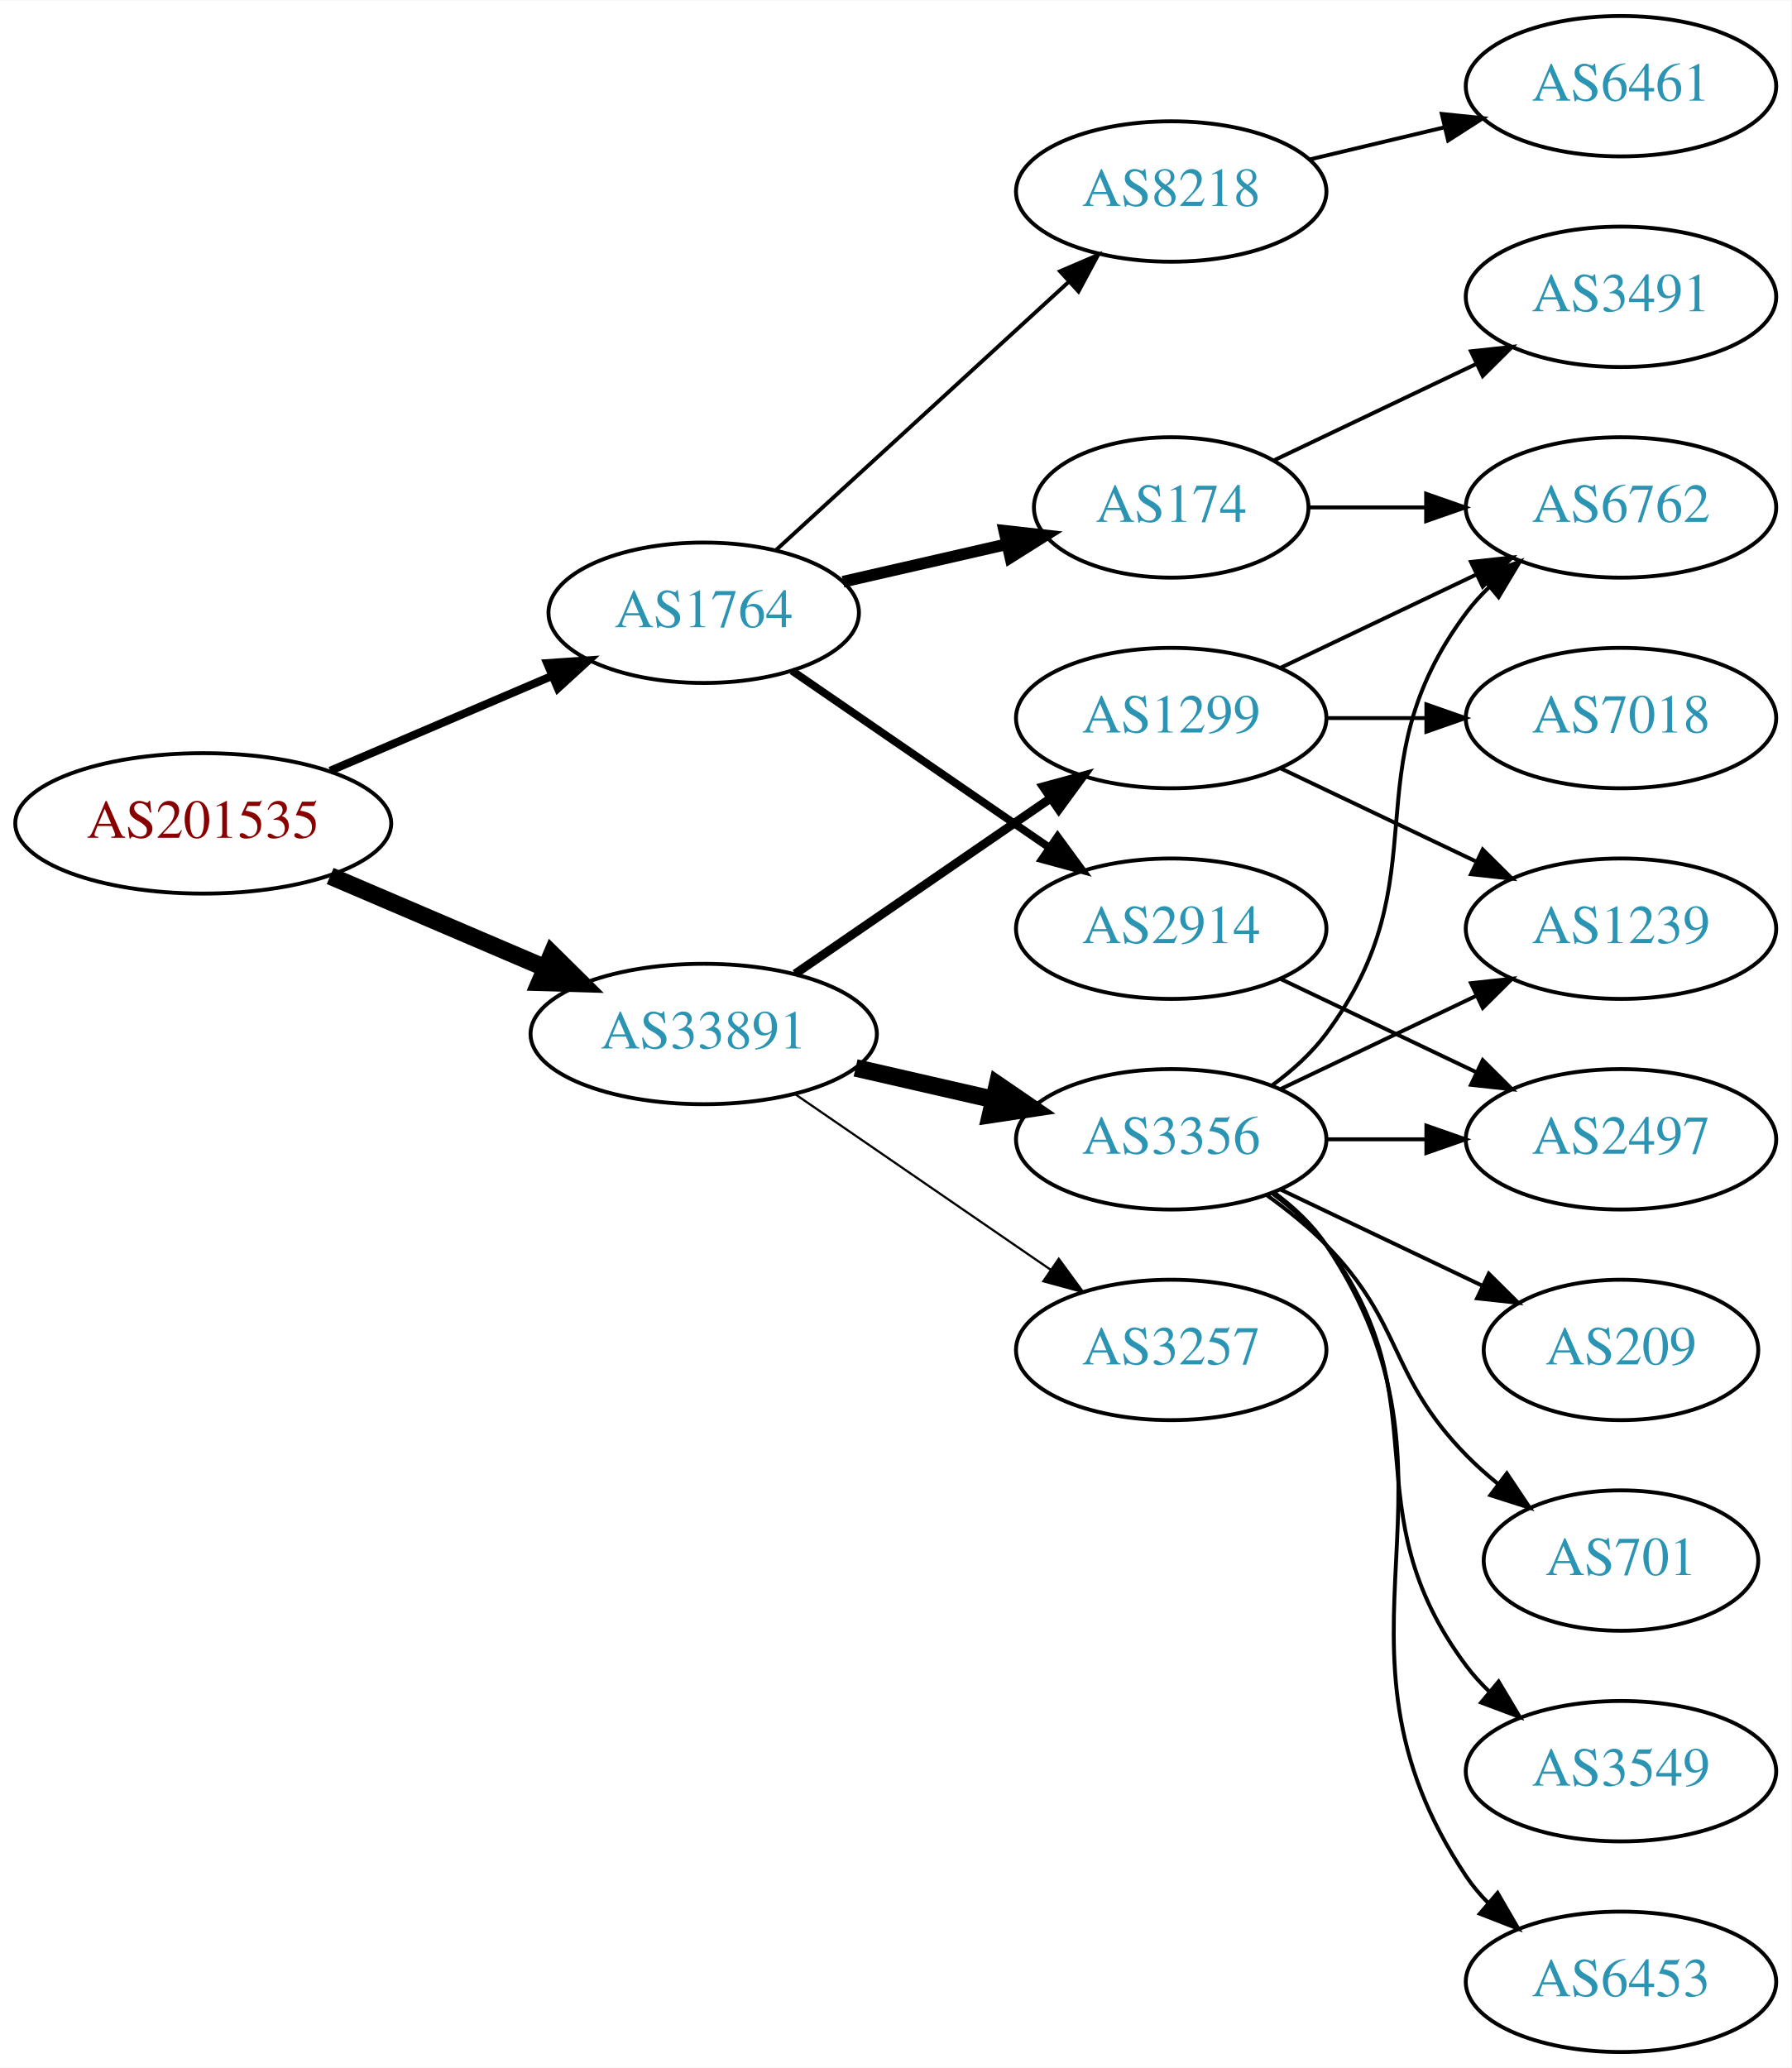
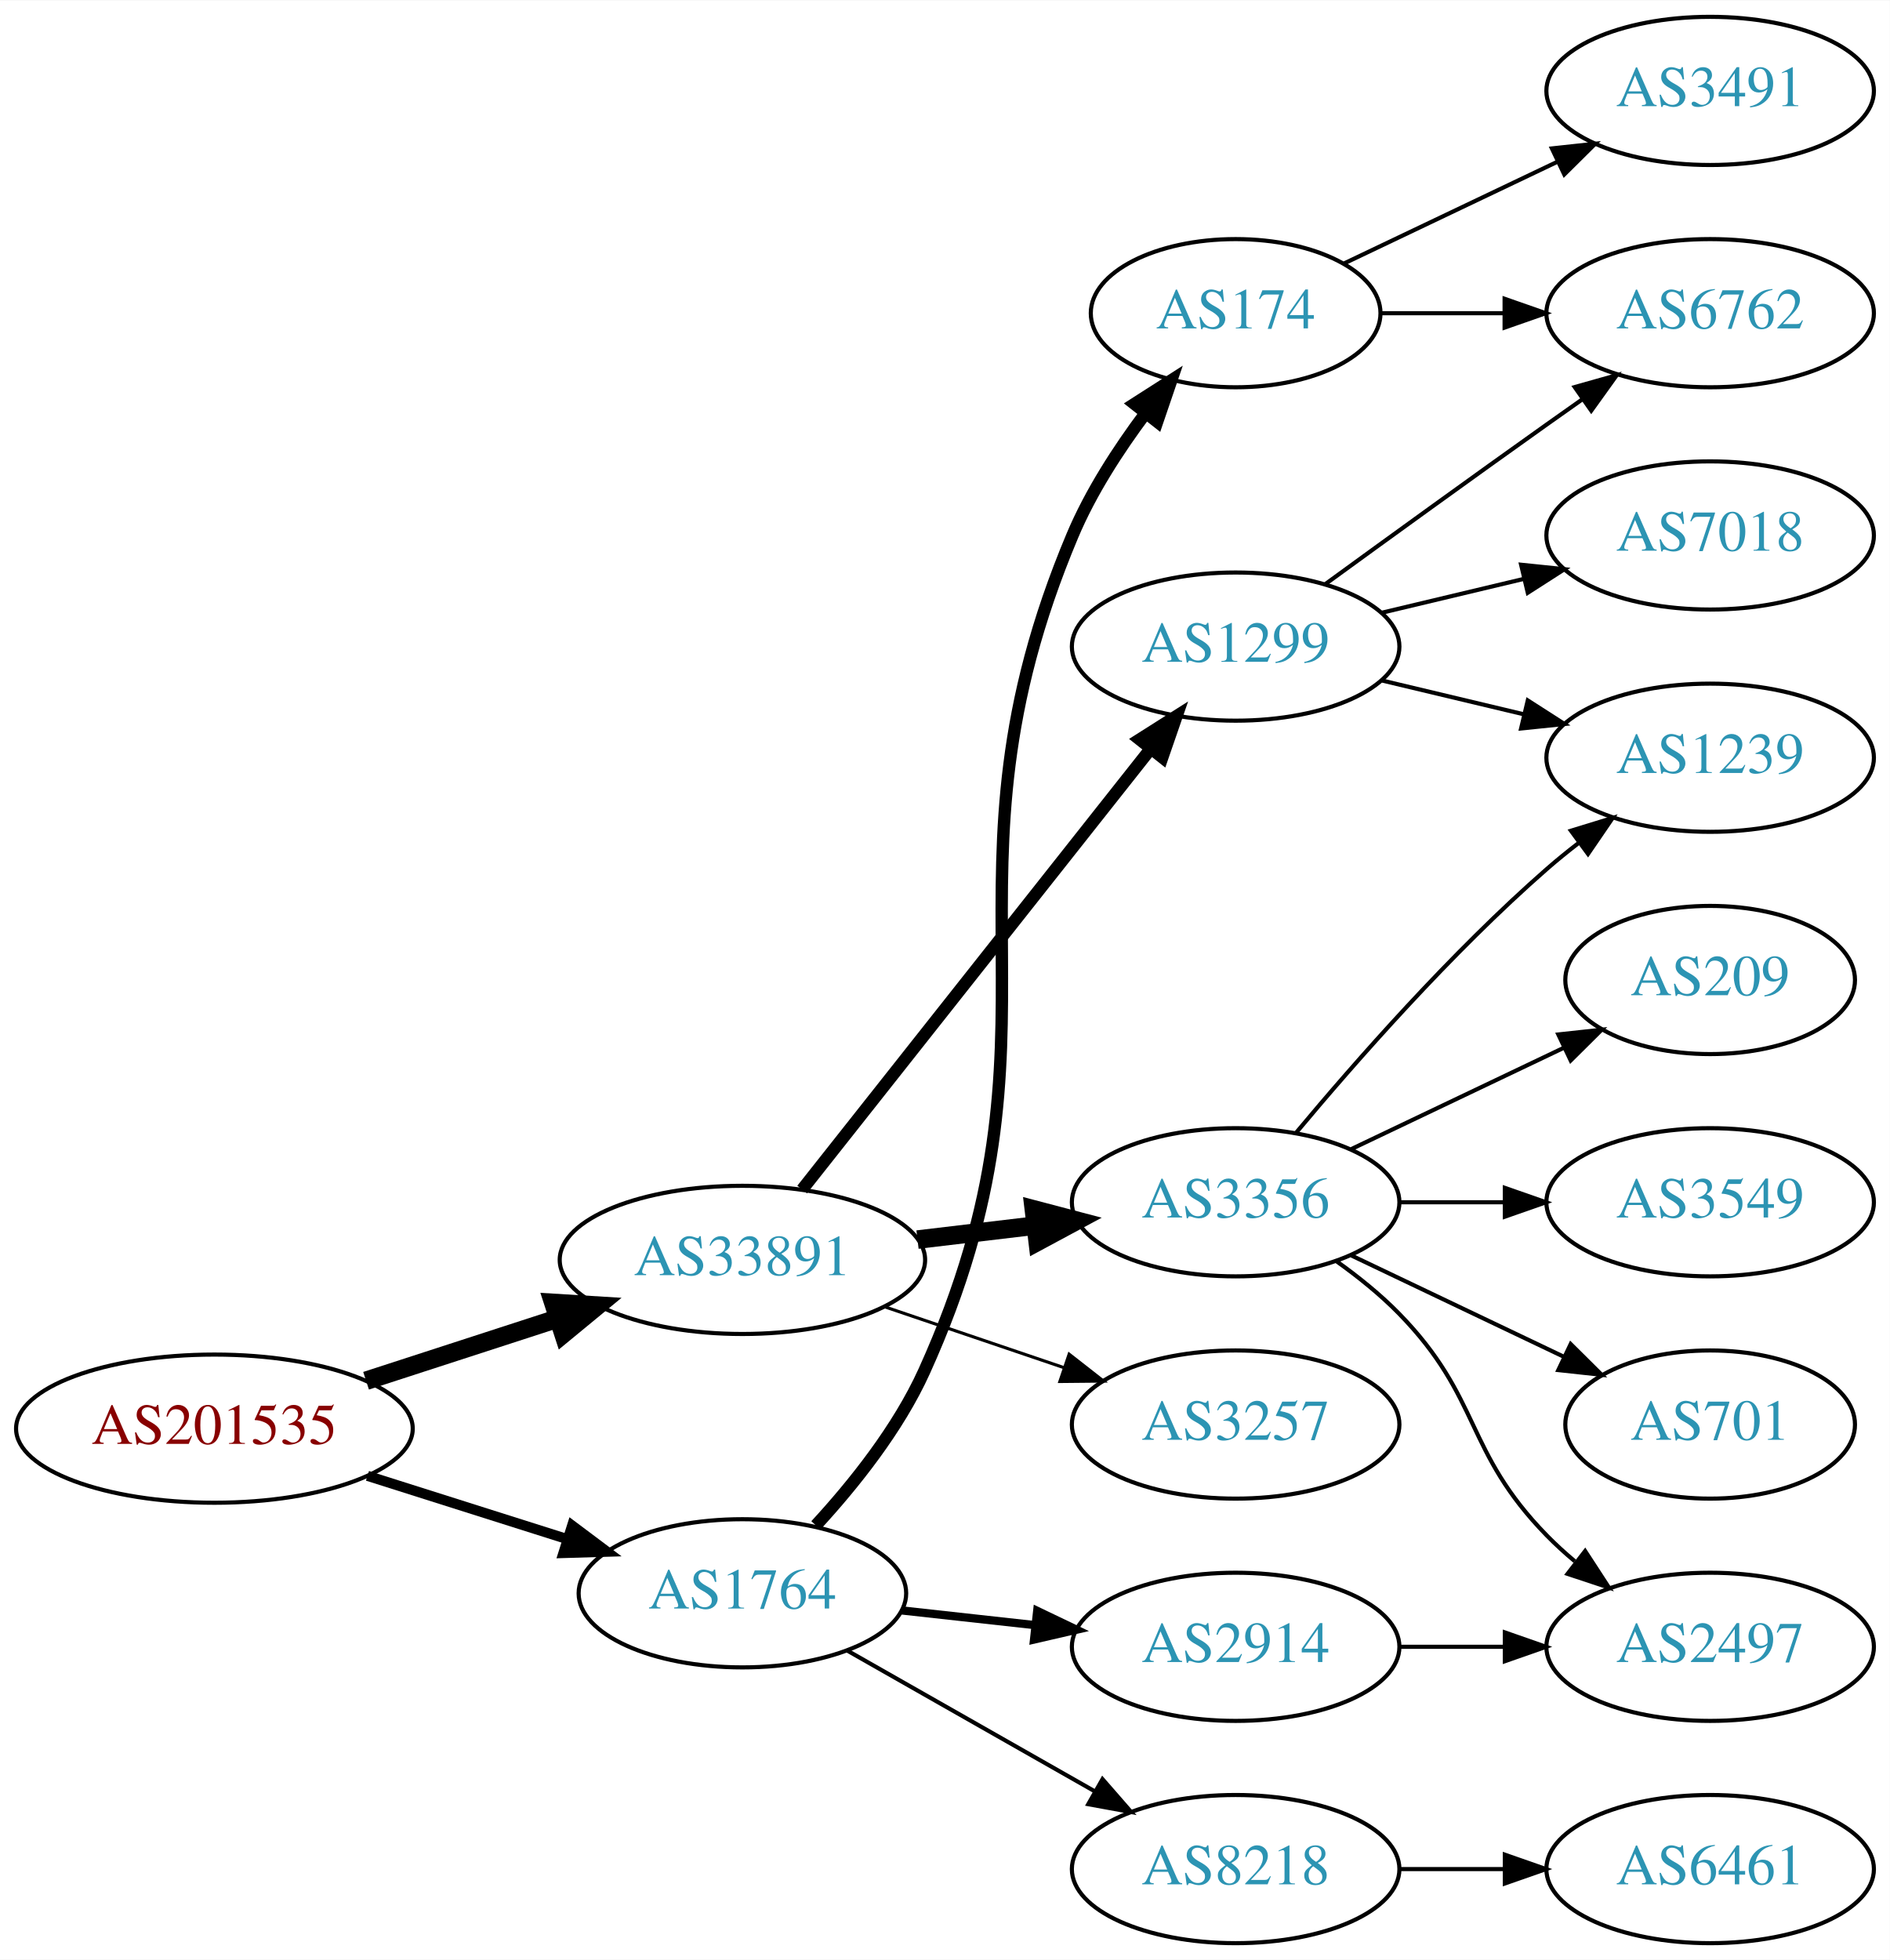
- <svg xmlns="http://www.w3.org/2000/svg" xmlns:xlink="http://www.w3.org/1999/xlink" width="459pt" height="530pt" viewBox="0.00 0.00 459.17 530.00">
-   <g id="graph0" class="graph" transform="scale(1 1) rotate(0) translate(4 526)">
-     <polygon fill="white" stroke="none" points="-4,4 -4,-526 455.17,-526 455.17,4 -4,4" />
+ <svg xmlns="http://www.w3.org/2000/svg" xmlns:xlink="http://www.w3.org/1999/xlink" width="459pt" height="476pt" viewBox="0.00 0.00 459.17 476.00">
+   <g id="graph0" class="graph" transform="scale(1 1) rotate(0) translate(4 472)">
+     <polygon fill="white" stroke="none" points="-4,4 -4,-472 455.17,-472 455.17,4 -4,4" />
    <g id="node1" class="node">
      <g id="a_node1">
        <a xlink:href="/asn/201535" xlink:title="AS201535 ~ andom-tec [AT]">
-           <ellipse fill="#ffffff" stroke="black" cx="48.096" cy="-315" rx="48.192" ry="18" />
-           <text text-anchor="middle" x="48.096" y="-311.3" font-family="Times,serif" font-size="14.00" fill="#880000">AS201535</text>
+           <ellipse fill="#ffffff" stroke="black" cx="48.096" cy="-125" rx="48.192" ry="18" />
+           <text text-anchor="middle" x="48.096" y="-121.3" font-family="Times,serif" font-size="14.00" fill="#880000">AS201535</text>
        </a>
      </g>
    </g>
    <g id="node2" class="node">
      <g id="a_node2">
        <a xlink:href="/asn/1764" xlink:title="AS1764 ~ NEXTLAYER-AS [AT]">
-           <ellipse fill="#ffffff" stroke="black" cx="176.388" cy="-369" rx="39.794" ry="18" />
-           <text text-anchor="middle" x="176.388" y="-365.3" font-family="Times,serif" font-size="14.00" fill="#2c94b3">AS1764</text>
+           <ellipse fill="#ffffff" stroke="black" cx="176.388" cy="-85" rx="39.794" ry="18" />
+           <text text-anchor="middle" x="176.388" y="-81.3" font-family="Times,serif" font-size="14.00" fill="#2c94b3">AS1764</text>
        </a>
      </g>
    </g>
    <g id="edge1" class="edge">
-       <path fill="none" stroke="black" stroke-width="2.077" d="M80.639,-328.487C97.776,-335.815 119.097,-344.931 137.172,-352.66" />
-       <polygon fill="black" stroke="black" stroke-width="2.077" points="136.262,-356.077 146.832,-356.79 139.014,-349.641 136.262,-356.077" />
+       <path fill="none" stroke="black" stroke-width="2.455" d="M85.286,-113.538C100.353,-108.765 117.942,-103.195 133.559,-98.248" />
+       <polygon fill="black" stroke="black" stroke-width="2.455" points="135.014,-101.459 143.491,-95.103 132.901,-94.785 135.014,-101.459" />
    </g>
    <g id="node3" class="node">
      <g id="a_node3">
        <a xlink:href="/asn/33891" xlink:title="AS33891 ~ CORE-BACKBONE GMBH GLOBAL NETWORK [DE]">
-           <ellipse fill="#ffffff" stroke="black" cx="176.388" cy="-261" rx="44.393" ry="18" />
-           <text text-anchor="middle" x="176.388" y="-257.3" font-family="Times,serif" font-size="14.00" fill="#2c94b3">AS33891</text>
+           <ellipse fill="#ffffff" stroke="black" cx="176.388" cy="-166" rx="44.393" ry="18" />
+           <text text-anchor="middle" x="176.388" y="-162.3" font-family="Times,serif" font-size="14.00" fill="#2c94b3">AS33891</text>
        </a>
      </g>
    </g>
    <g id="edge2" class="edge">
-       <path fill="none" stroke="black" stroke-width="4.5" d="M80.639,-301.513C97.283,-294.396 117.873,-285.592 135.604,-278.011" />
-       <polygon fill="black" stroke="black" stroke-width="4.5" points="137.469,-281.495 145.116,-273.943 134.373,-274.255 137.469,-281.495" />
+       <path fill="none" stroke="black" stroke-width="4.5" d="M84.948,-136.639C99.425,-141.339 116.271,-146.808 131.474,-151.744" />
+       <polygon fill="black" stroke="black" stroke-width="4.5" points="130.458,-155.554 141.185,-154.896 132.89,-148.063 130.458,-155.554" />
    </g>
    <g id="node4" class="node">
      <g id="a_node4">
-         <a xlink:href="/asn/8218" xlink:title="AS8218 ~ legacy Neotelecoms [FR]">
-           <ellipse fill="#ffffff" stroke="black" cx="296.23" cy="-477" rx="39.794" ry="18" />
-           <text text-anchor="middle" x="296.23" y="-473.3" font-family="Times,serif" font-size="14.00" fill="#2c94b3">AS8218</text>
-         </a>
-       </g>
-     </g>
-     <g id="edge3" class="edge">
-       <path fill="none" stroke="black" d="M195.03,-385.169C214.902,-403.382 247.365,-433.133 269.934,-453.817" />
-       <polygon fill="black" stroke="black" points="267.73,-456.545 277.467,-460.721 272.46,-451.384 267.73,-456.545" />
-     </g>
-     <g id="node5" class="node">
-       <g id="a_node5">
        <a xlink:href="/asn/174" xlink:title="AS174 ~ Cogent Communications [US]">
          <ellipse fill="#ffffff" stroke="black" cx="296.23" cy="-396" rx="35.194" ry="18" />
          <text text-anchor="middle" x="296.23" y="-392.3" font-family="Times,serif" font-size="14.00" fill="#2c94b3">AS174</text>
        </a>
      </g>
    </g>
+     <g id="edge3" class="edge">
+       <path fill="none" stroke="black" stroke-width="3" d="M194.232,-101.501C203.447,-111.501 214.246,-125.001 220.584,-139 258.373,-222.474 221.041,-257.544 256.584,-342 260.989,-352.468 267.727,-362.876 274.35,-371.721" />
+       <polygon fill="black" stroke="black" stroke-width="3" points="271.66,-373.962 280.585,-379.672 277.168,-369.643 271.66,-373.962" />
+     </g>
+     <g id="node5" class="node">
+       <g id="a_node5">
+         <a xlink:href="/asn/2914" xlink:title="AS2914 ~ NTT America, Inc. [US]">
+           <ellipse fill="#ffffff" stroke="black" cx="296.23" cy="-72" rx="39.794" ry="18" />
+           <text text-anchor="middle" x="296.23" y="-68.3" font-family="Times,serif" font-size="14.00" fill="#2c94b3">AS2914</text>
+         </a>
+       </g>
+     </g>
    <g id="edge4" class="edge">
-       <path fill="none" stroke="black" stroke-width="3" d="M212.107,-376.955C225.199,-379.955 240.222,-383.396 253.862,-386.522" />
-       <polygon fill="black" stroke="black" stroke-width="3" points="253.44,-390.016 263.97,-388.838 255.004,-383.193 253.44,-390.016" />
+       <path fill="none" stroke="black" stroke-width="2" d="M214.998,-80.851C225.309,-79.713 236.626,-78.465 247.426,-77.273" />
+       <polygon fill="black" stroke="black" stroke-width="2" points="248.017,-80.73 257.573,-76.154 247.25,-73.772 248.017,-80.73" />
    </g>
    <g id="node6" class="node">
      <g id="a_node6">
-         <a xlink:href="/asn/2914" xlink:title="AS2914 ~ NTT America, Inc. [US]">
-           <ellipse fill="#ffffff" stroke="black" cx="296.23" cy="-288" rx="39.794" ry="18" />
-           <text text-anchor="middle" x="296.23" y="-284.3" font-family="Times,serif" font-size="14.00" fill="#2c94b3">AS2914</text>
+         <a xlink:href="/asn/8218" xlink:title="AS8218 ~ legacy Neotelecoms [FR]">
+           <ellipse fill="#ffffff" stroke="black" cx="296.23" cy="-18" rx="39.794" ry="18" />
+           <text text-anchor="middle" x="296.23" y="-14.3" font-family="Times,serif" font-size="14.00" fill="#2c94b3">AS8218</text>
        </a>
      </g>
    </g>
    <g id="edge5" class="edge">
-       <path fill="none" stroke="black" stroke-width="2" d="M199.002,-354.143C217.49,-341.435 244.304,-323.005 264.934,-308.825" />
-       <polygon fill="black" stroke="black" stroke-width="2" points="267.096,-311.586 273.354,-303.037 263.13,-305.817 267.096,-311.586" />
+       <path fill="none" stroke="black" d="M201.805,-71.118C219.264,-61.191 242.965,-47.716 262.125,-36.822" />
+       <polygon fill="black" stroke="black" points="263.881,-39.85 270.844,-31.865 260.421,-33.765 263.881,-39.85" />
    </g>
    <g id="node11" class="node">
      <g id="a_node11">
        <a xlink:href="/asn/3356" xlink:title="AS3356 ~ Level 3 Parent, LLC [US]">
-           <ellipse fill="#ffffff" stroke="black" cx="296.23" cy="-234" rx="39.794" ry="18" />
-           <text text-anchor="middle" x="296.23" y="-230.3" font-family="Times,serif" font-size="14.00" fill="#2c94b3">AS3356</text>
+           <ellipse fill="#ffffff" stroke="black" cx="296.23" cy="-180" rx="39.794" ry="18" />
+           <text text-anchor="middle" x="296.23" y="-176.3" font-family="Times,serif" font-size="14.00" fill="#2c94b3">AS3356</text>
        </a>
      </g>
    </g>
    <g id="edge10" class="edge">
-       <path fill="none" stroke="black" stroke-width="4.5" d="M215.322,-252.308C226.563,-249.733 238.976,-246.889 250.599,-244.226" />
-       <polygon fill="black" stroke="black" stroke-width="4.5" points="251.692,-248.015 260.56,-241.943 249.934,-240.339 251.692,-248.015" />
+       <path fill="none" stroke="black" stroke-width="4.5" d="M218.934,-170.936C228.18,-172.034 238.053,-173.207 247.525,-174.332" />
+       <polygon fill="black" stroke="black" stroke-width="4.5" points="247.201,-178.259 257.596,-175.529 248.13,-170.439 247.201,-178.259" />
    </g>
    <g id="node12" class="node">
      <g id="a_node12">
-         <a xlink:href="/asn/1299" xlink:title="AS1299 ~ Telia Carrier [EU]">
-           <ellipse fill="#ffffff" stroke="black" cx="296.23" cy="-342" rx="39.794" ry="18" />
-           <text text-anchor="middle" x="296.23" y="-338.3" font-family="Times,serif" font-size="14.00" fill="#2c94b3">AS1299</text>
+         <a xlink:href="/asn/3257" xlink:title="AS3257 ~ GTT [DE]">
+           <ellipse fill="#ffffff" stroke="black" cx="296.23" cy="-126" rx="39.794" ry="18" />
+           <text text-anchor="middle" x="296.23" y="-122.3" font-family="Times,serif" font-size="14.00" fill="#2c94b3">AS3257</text>
        </a>
      </g>
    </g>
    <g id="edge11" class="edge">
-       <path fill="none" stroke="black" stroke-width="2.25" d="M199.83,-276.426C218.412,-289.198 244.972,-307.455 265.352,-321.463" />
-       <polygon fill="black" stroke="black" stroke-width="2.25" points="263.443,-324.398 273.666,-327.178 267.408,-318.629 263.443,-324.398" />
+       <path fill="none" stroke="black" stroke-width="0.75" d="M210.841,-154.645C224.442,-150.028 240.284,-144.651 254.546,-139.81" />
+       <polygon fill="black" stroke="black" stroke-width="0.75" points="255.775,-143.089 264.119,-136.56 253.525,-136.46 255.775,-143.089" />
    </g>
    <g id="node13" class="node">
      <g id="a_node13">
-         <a xlink:href="/asn/3257" xlink:title="AS3257 ~ GTT [DE]">
-           <ellipse fill="#ffffff" stroke="black" cx="296.23" cy="-180" rx="39.794" ry="18" />
-           <text text-anchor="middle" x="296.23" y="-176.3" font-family="Times,serif" font-size="14.00" fill="#2c94b3">AS3257</text>
+         <a xlink:href="/asn/1299" xlink:title="AS1299 ~ Telia Carrier [EU]">
+           <ellipse fill="#ffffff" stroke="black" cx="296.23" cy="-315" rx="39.794" ry="18" />
+           <text text-anchor="middle" x="296.23" y="-311.3" font-family="Times,serif" font-size="14.00" fill="#2c94b3">AS1299</text>
        </a>
      </g>
    </g>
    <g id="edge12" class="edge">
-       <path fill="none" stroke="black" stroke-width="0.562" d="M199.83,-245.574C218.412,-232.802 244.972,-214.545 265.352,-200.537" />
-       <polygon fill="black" stroke="black" stroke-width="0.562" points="267.408,-203.371 273.666,-194.822 263.443,-197.602 267.408,-203.371" />
+       <path fill="none" stroke="black" stroke-width="3" d="M190.906,-183.092C211.684,-209.364 251.575,-259.802 275.557,-290.125" />
+       <polygon fill="black" stroke="black" stroke-width="3" points="272.921,-292.435 281.87,-298.107 278.412,-288.093 272.921,-292.435" />
    </g>
    <g id="node7" class="node">
      <g id="a_node7">
-         <a xlink:href="/asn/6461" xlink:title="AS6461 ~ Zayo Bandwidth [US]">
-           <ellipse fill="#ffffff" stroke="black" cx="411.523" cy="-504" rx="39.794" ry="18" />
-           <text text-anchor="middle" x="411.523" y="-500.3" font-family="Times,serif" font-size="14.00" fill="#2c94b3">AS6461</text>
-         </a>
-       </g>
-     </g>
-     <g id="edge6" class="edge">
-       <path fill="none" stroke="black" d="M331.837,-485.248C342.709,-487.838 354.863,-490.735 366.305,-493.462" />
-       <polygon fill="black" stroke="black" points="365.589,-496.889 376.128,-495.803 367.212,-490.08 365.589,-496.889" />
-     </g>
-     <g id="node8" class="node">
-       <g id="a_node8">
        <a xlink:href="/asn/3491" xlink:title="AS3491 ~ PCCW Global, Inc. [US]">
          <ellipse fill="#ffffff" stroke="black" cx="411.523" cy="-450" rx="39.794" ry="18" />
          <text text-anchor="middle" x="411.523" y="-446.3" font-family="Times,serif" font-size="14.00" fill="#2c94b3">AS3491</text>
        </a>
      </g>
    </g>
-     <g id="edge7" class="edge">
+     <g id="edge6" class="edge">
      <path fill="none" stroke="black" d="M322.655,-408.119C337.958,-415.413 357.681,-424.814 374.563,-432.86" />
      <polygon fill="black" stroke="black" points="373.071,-436.026 383.604,-437.169 376.082,-429.707 373.071,-436.026" />
    </g>
-     <g id="node9" class="node">
-       <g id="a_node9">
+     <g id="node8" class="node">
+       <g id="a_node8">
        <a xlink:href="/asn/6762" xlink:title="AS6762 ~ TELECOM ITALIA SPARKLE S.p.A. [IT]">
          <ellipse fill="#ffffff" stroke="black" cx="411.523" cy="-396" rx="39.794" ry="18" />
          <text text-anchor="middle" x="411.523" y="-392.3" font-family="Times,serif" font-size="14.00" fill="#2c94b3">AS6762</text>
        </a>
      </g>
    </g>
-     <g id="edge8" class="edge">
+     <g id="edge7" class="edge">
      <path fill="none" stroke="black" d="M331.529,-396C340.906,-396 351.257,-396 361.291,-396" />
      <polygon fill="black" stroke="black" points="361.58,-399.5 371.58,-396 361.58,-392.5 361.58,-399.5" />
    </g>
    <g id="node10" class="node">
      <g id="a_node10">
        <a xlink:href="/asn/2497" xlink:title="AS2497 ~ Internet Initiative Japan Inc. [JP]">
-           <ellipse fill="#ffffff" stroke="black" cx="411.523" cy="-234" rx="39.794" ry="18" />
-           <text text-anchor="middle" x="411.523" y="-230.3" font-family="Times,serif" font-size="14.00" fill="#2c94b3">AS2497</text>
+           <ellipse fill="#ffffff" stroke="black" cx="411.523" cy="-72" rx="39.794" ry="18" />
+           <text text-anchor="middle" x="411.523" y="-68.3" font-family="Times,serif" font-size="14.00" fill="#2c94b3">AS2497</text>
        </a>
      </g>
    </g>
    <g id="edge9" class="edge">
-       <path fill="none" stroke="black" d="M324.367,-275.066C339.361,-267.919 358.182,-258.948 374.405,-251.215" />
-       <polygon fill="black" stroke="black" points="376.087,-254.291 383.608,-246.829 373.075,-247.972 376.087,-254.291" />
-     </g>
-     <g id="edge19" class="edge">
-       <path fill="none" stroke="black" d="M322.161,-247.882C327.237,-251.611 332.155,-256.016 335.877,-261 366.148,-301.542 341.605,-328.458 371.877,-369 373.621,-371.336 375.628,-373.545 377.792,-375.617" />
-       <polygon fill="black" stroke="black" points="375.67,-378.405 385.592,-382.118 380.151,-373.027 375.67,-378.405" />
-     </g>
-     <g id="edge14" class="edge">
-       <path fill="none" stroke="black" d="M335.902,-234C344.105,-234 352.869,-234 361.401,-234" />
-       <polygon fill="black" stroke="black" points="361.641,-237.5 371.641,-234 361.641,-230.5 361.641,-237.5" />
+       <path fill="none" stroke="black" d="M335.902,-72C344.105,-72 352.869,-72 361.401,-72" />
+       <polygon fill="black" stroke="black" points="361.641,-75.5 371.641,-72 361.641,-68.5 361.641,-75.5" />
+     </g>
+     <g id="node9" class="node">
+       <g id="a_node9">
+         <a xlink:href="/asn/6461" xlink:title="AS6461 ~ Zayo Bandwidth [US]">
+           <ellipse fill="#ffffff" stroke="black" cx="411.523" cy="-18" rx="39.794" ry="18" />
+           <text text-anchor="middle" x="411.523" y="-14.3" font-family="Times,serif" font-size="14.00" fill="#2c94b3">AS6461</text>
+         </a>
+       </g>
+     </g>
+     <g id="edge8" class="edge">
+       <path fill="none" stroke="black" d="M335.902,-18C344.105,-18 352.869,-18 361.401,-18" />
+       <polygon fill="black" stroke="black" points="361.641,-21.5 371.641,-18 361.641,-14.5 361.641,-21.5" />
+     </g>
+     <g id="edge16" class="edge">
+       <path fill="none" stroke="black" d="M320.824,-165.611C326.08,-161.852 331.412,-157.563 335.877,-153 356.049,-132.383 351.704,-119.617 371.877,-99 373.969,-96.861 376.253,-94.782 378.63,-92.79" />
+       <polygon fill="black" stroke="black" points="381.148,-95.268 386.929,-86.389 376.873,-89.725 381.148,-95.268" />
    </g>
    <g id="node14" class="node">
      <g id="a_node14">
        <a xlink:href="/asn/1239" xlink:title="AS1239 ~ Sprint [US]">
          <ellipse fill="#ffffff" stroke="black" cx="411.523" cy="-288" rx="39.794" ry="18" />
          <text text-anchor="middle" x="411.523" y="-284.3" font-family="Times,serif" font-size="14.00" fill="#2c94b3">AS1239</text>
        </a>
      </g>
    </g>
    <g id="edge13" class="edge">
-       <path fill="none" stroke="black" d="M324.367,-246.934C339.361,-254.081 358.182,-263.052 374.405,-270.785" />
-       <polygon fill="black" stroke="black" points="373.075,-274.028 383.608,-275.171 376.087,-267.709 373.075,-274.028" />
+       <path fill="none" stroke="black" d="M310.86,-196.817C325.143,-213.929 348.689,-240.745 371.877,-261 374.342,-263.154 376.981,-265.294 379.678,-267.372" />
+       <polygon fill="black" stroke="black" points="377.703,-270.264 387.832,-273.37 381.851,-264.625 377.703,-270.264" />
    </g>
    <g id="node15" class="node">
      <g id="a_node15">
-         <a xlink:href="/asn/3549" xlink:title="AS3549 ~ Level 3 Parent, LLC [US]">
-           <ellipse fill="#ffffff" stroke="black" cx="411.523" cy="-72" rx="39.794" ry="18" />
-           <text text-anchor="middle" x="411.523" y="-68.3" font-family="Times,serif" font-size="14.00" fill="#2c94b3">AS3549</text>
-         </a>
-       </g>
-     </g>
-     <g id="edge15" class="edge">
-       <path fill="none" stroke="black" d="M322.161,-220.118C327.237,-216.389 332.155,-211.984 335.877,-207 366.148,-166.458 341.605,-139.542 371.877,-99 373.621,-96.664 375.628,-94.455 377.792,-92.383" />
-       <polygon fill="black" stroke="black" points="380.151,-94.973 385.592,-85.882 375.67,-89.595 380.151,-94.973" />
+         <a xlink:href="/asn/209" xlink:title="AS209 ~ CenturyLink Communications, LLC [US]">
+           <ellipse fill="#ffffff" stroke="black" cx="411.523" cy="-234" rx="35.194" ry="18" />
+           <text text-anchor="middle" x="411.523" y="-230.3" font-family="Times,serif" font-size="14.00" fill="#2c94b3">AS209</text>
+         </a>
+       </g>
+     </g>
+     <g id="edge14" class="edge">
+       <path fill="none" stroke="black" d="M324.367,-192.934C339.798,-200.29 359.284,-209.577 375.819,-217.459" />
+       <polygon fill="black" stroke="black" points="374.628,-220.768 385.161,-221.911 377.64,-214.449 374.628,-220.768" />
    </g>
    <g id="node16" class="node">
      <g id="a_node16">
-         <a xlink:href="/asn/6453" xlink:title="AS6453 ~ TATA COMMUNICATIONS (AMERICA) INC [US]">
-           <ellipse fill="#ffffff" stroke="black" cx="411.523" cy="-18" rx="39.794" ry="18" />
-           <text text-anchor="middle" x="411.523" y="-14.3" font-family="Times,serif" font-size="14.00" fill="#2c94b3">AS6453</text>
-         </a>
-       </g>
-     </g>
-     <g id="edge16" class="edge">
-       <path fill="none" stroke="black" d="M322.549,-220.393C327.605,-216.649 332.417,-212.169 335.877,-207 376.901,-145.706 330.852,-106.294 371.877,-45 373.498,-42.577 375.417,-40.305 377.519,-38.19" />
-       <polygon fill="black" stroke="black" points="379.886,-40.771 385.204,-31.607 375.332,-35.454 379.886,-40.771" />
+         <a xlink:href="/asn/3549" xlink:title="AS3549 ~ Level 3 Parent, LLC [US]">
+           <ellipse fill="#ffffff" stroke="black" cx="411.523" cy="-180" rx="39.794" ry="18" />
+           <text text-anchor="middle" x="411.523" y="-176.3" font-family="Times,serif" font-size="14.00" fill="#2c94b3">AS3549</text>
+         </a>
+       </g>
+     </g>
+     <g id="edge15" class="edge">
+       <path fill="none" stroke="black" d="M335.902,-180C344.105,-180 352.869,-180 361.401,-180" />
+       <polygon fill="black" stroke="black" points="361.641,-183.5 371.641,-180 361.641,-176.5 361.641,-183.5" />
    </g>
    <g id="node17" class="node">
      <g id="a_node17">
-         <a xlink:href="/asn/209" xlink:title="AS209 ~ CenturyLink Communications, LLC [US]">
-           <ellipse fill="#ffffff" stroke="black" cx="411.523" cy="-180" rx="35.194" ry="18" />
-           <text text-anchor="middle" x="411.523" y="-176.3" font-family="Times,serif" font-size="14.00" fill="#2c94b3">AS209</text>
-         </a>
-       </g>
-     </g>
-     <g id="edge17" class="edge">
-       <path fill="none" stroke="black" d="M324.367,-221.066C339.798,-213.71 359.284,-204.423 375.819,-196.541" />
-       <polygon fill="black" stroke="black" points="377.64,-199.551 385.161,-192.089 374.628,-193.232 377.64,-199.551" />
-     </g>
-     <g id="node18" class="node">
-       <g id="a_node18">
        <a xlink:href="/asn/701" xlink:title="AS701 ~ UUNET [US]">
          <ellipse fill="#ffffff" stroke="black" cx="411.523" cy="-126" rx="35.194" ry="18" />
          <text text-anchor="middle" x="411.523" y="-122.3" font-family="Times,serif" font-size="14.00" fill="#2c94b3">AS701</text>
        </a>
      </g>
    </g>
-     <g id="edge18" class="edge">
-       <path fill="none" stroke="black" d="M320.824,-219.611C326.08,-215.852 331.412,-211.563 335.877,-207 356.049,-186.383 351.704,-173.617 371.877,-153 374.356,-150.466 377.102,-148.017 379.955,-145.696" />
-       <polygon fill="black" stroke="black" points="382.257,-148.343 388.14,-139.532 378.046,-142.752 382.257,-148.343" />
-     </g>
-     <g id="edge22" class="edge">
-       <path fill="none" stroke="black" d="M324.367,-354.934C339.361,-362.081 358.182,-371.052 374.405,-378.785" />
-       <polygon fill="black" stroke="black" points="373.075,-382.028 383.608,-383.171 376.087,-375.709 373.075,-382.028" />
-     </g>
-     <g id="edge21" class="edge">
-       <path fill="none" stroke="black" d="M324.367,-329.066C339.361,-321.919 358.182,-312.948 374.405,-305.215" />
-       <polygon fill="black" stroke="black" points="376.087,-308.291 383.608,-300.829 373.075,-301.972 376.087,-308.291" />
-     </g>
-     <g id="node19" class="node">
-       <g id="a_node19">
+     <g id="edge17" class="edge">
+       <path fill="none" stroke="black" d="M324.367,-167.066C339.798,-159.71 359.284,-150.423 375.819,-142.541" />
+       <polygon fill="black" stroke="black" points="377.64,-145.551 385.161,-138.089 374.628,-139.232 377.64,-145.551" />
+     </g>
+     <g id="edge19" class="edge">
+       <path fill="none" stroke="black" d="M318.078,-330.222C333.012,-341.091 353.626,-356.025 371.877,-369 374.697,-371.005 377.64,-373.085 380.588,-375.159" />
+       <polygon fill="black" stroke="black" points="378.616,-378.05 388.813,-380.926 382.634,-372.319 378.616,-378.05" />
+     </g>
+     <g id="edge20" class="edge">
+       <path fill="none" stroke="black" d="M331.837,-306.752C342.709,-304.162 354.863,-301.265 366.305,-298.538" />
+       <polygon fill="black" stroke="black" points="367.212,-301.92 376.128,-296.197 365.589,-295.111 367.212,-301.92" />
+     </g>
+     <g id="node18" class="node">
+       <g id="a_node18">
        <a xlink:href="/asn/7018" xlink:title="AS7018 ~ AT&amp;T Services, Inc. [US]">
          <ellipse fill="#ffffff" stroke="black" cx="411.523" cy="-342" rx="39.794" ry="18" />
          <text text-anchor="middle" x="411.523" y="-338.3" font-family="Times,serif" font-size="14.00" fill="#2c94b3">AS7018</text>
        </a>
      </g>
    </g>
-     <g id="edge20" class="edge">
-       <path fill="none" stroke="black" d="M335.902,-342C344.105,-342 352.869,-342 361.401,-342" />
-       <polygon fill="black" stroke="black" points="361.641,-345.5 371.641,-342 361.641,-338.5 361.641,-345.5" />
+     <g id="edge18" class="edge">
+       <path fill="none" stroke="black" d="M331.837,-323.248C342.709,-325.838 354.863,-328.735 366.305,-331.462" />
+       <polygon fill="black" stroke="black" points="365.589,-334.889 376.128,-333.803 367.212,-328.08 365.589,-334.889" />
    </g>
  </g>
</svg>
